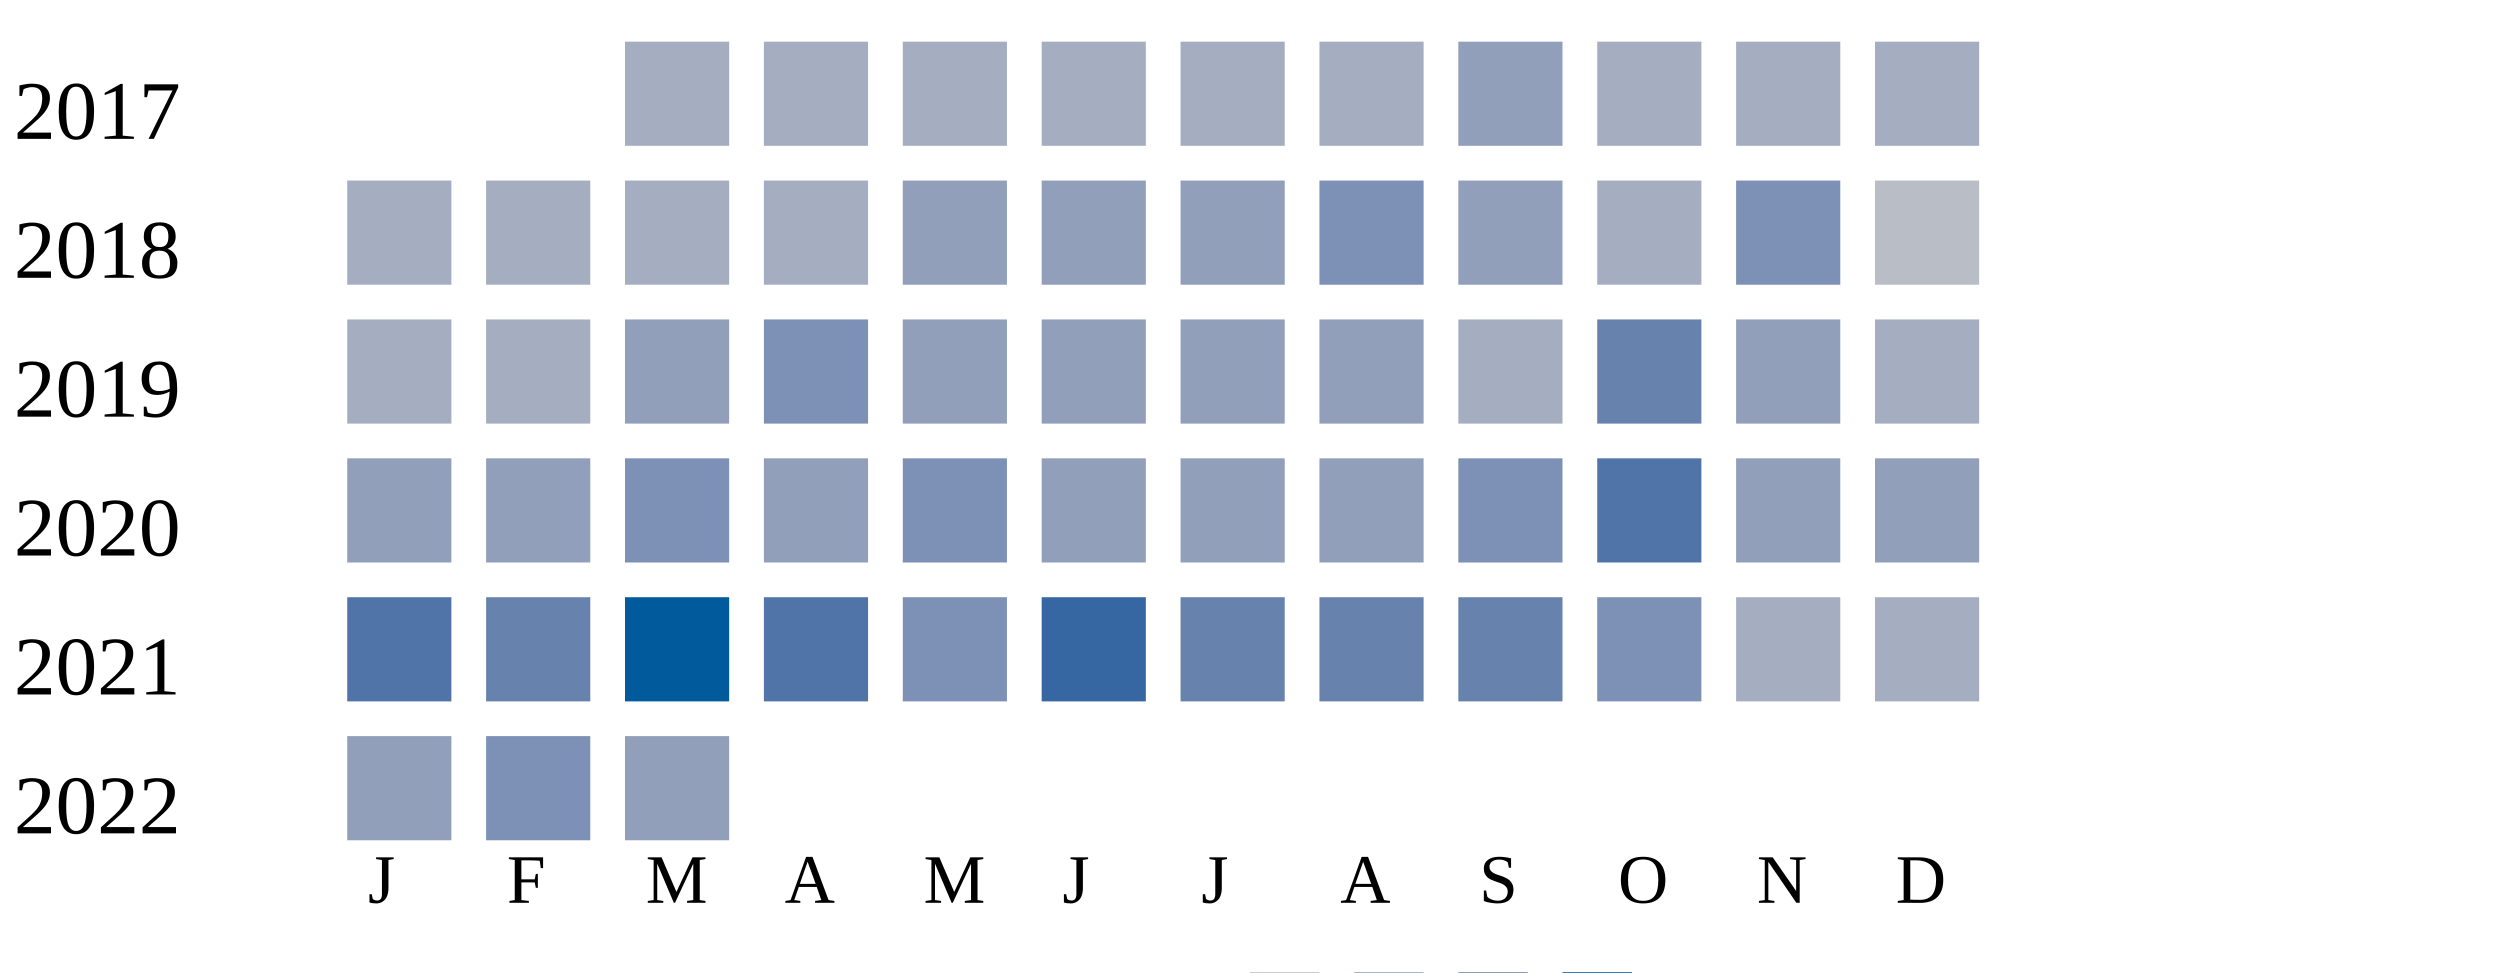
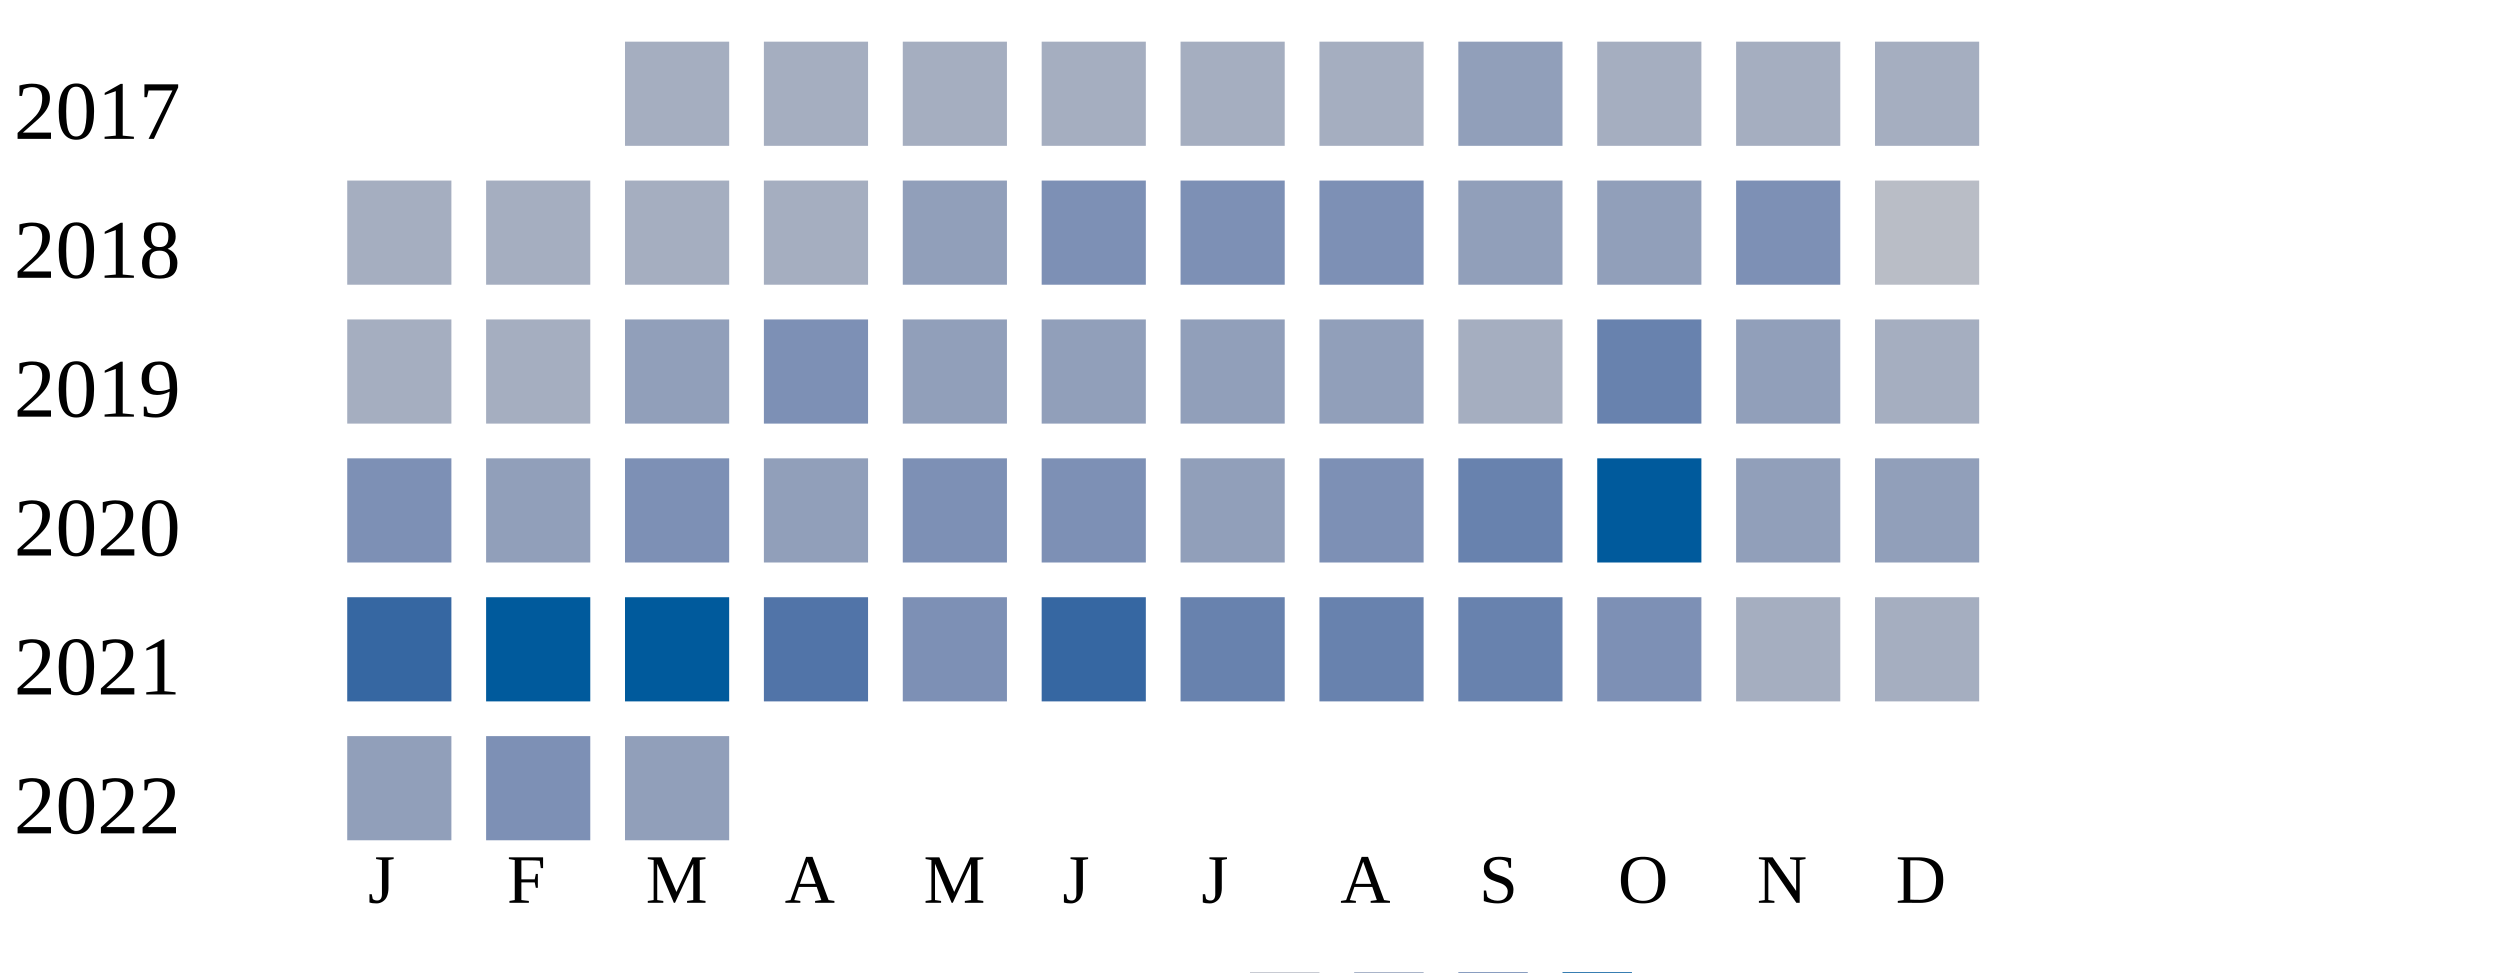
<svg xmlns="http://www.w3.org/2000/svg" width="360" height="140">
  <g transform="translate(0 0)">
    <text x="2" y="20">2017</text>
    <rect x="90" y="6" width="15" height="15" fill="#a5aec0" />
    <rect x="110" y="6" width="15" height="15" fill="#a5aec0" />
    <rect x="130" y="6" width="15" height="15" fill="#a5aec0" />
    <rect x="150" y="6" width="15" height="15" fill="#a5aec0" />
    <rect x="170" y="6" width="15" height="15" fill="#a5aec0" />
    <rect x="190" y="6" width="15" height="15" fill="#a5aec0" />
    <rect x="210" y="6" width="15" height="15" fill="#919fba" />
    <rect x="230" y="6" width="15" height="15" fill="#a5aec0" />
    <rect x="250" y="6" width="15" height="15" fill="#a5aec0" />
    <rect x="270" y="6" width="15" height="15" fill="#a5aec0" />
  </g>
  <g transform="translate(0 20)">
    <text x="2" y="20">2018</text>
    <rect x="50" y="6" width="15" height="15" fill="#a5aec0" />
    <rect x="70" y="6" width="15" height="15" fill="#a5aec0" />
    <rect x="90" y="6" width="15" height="15" fill="#a5aec0" />
    <rect x="110" y="6" width="15" height="15" fill="#a5aec0" />
    <rect x="130" y="6" width="15" height="15" fill="#919fba" />
-     <rect x="150" y="6" width="15" height="15" fill="#919fba" />
-     <rect x="170" y="6" width="15" height="15" fill="#919fba" />
+     <rect x="150" y="6" width="15" height="15" fill="#7d90b5" />
+     <rect x="170" y="6" width="15" height="15" fill="#7d90b5" />
    <rect x="190" y="6" width="15" height="15" fill="#7d90b5" />
    <rect x="210" y="6" width="15" height="15" fill="#919fba" />
-     <rect x="230" y="6" width="15" height="15" fill="#a5aec0" />
+     <rect x="230" y="6" width="15" height="15" fill="#919fba" />
    <rect x="250" y="6" width="15" height="15" fill="#7d90b5" />
    <rect x="270" y="6" width="15" height="15" fill="#b9bdc6" />
  </g>
  <g transform="translate(0 40)">
    <text x="2" y="20">2019</text>
    <rect x="50" y="6" width="15" height="15" fill="#a5aec0" />
    <rect x="70" y="6" width="15" height="15" fill="#a5aec0" />
    <rect x="90" y="6" width="15" height="15" fill="#919fba" />
    <rect x="110" y="6" width="15" height="15" fill="#7d90b5" />
    <rect x="130" y="6" width="15" height="15" fill="#919fba" />
    <rect x="150" y="6" width="15" height="15" fill="#919fba" />
    <rect x="170" y="6" width="15" height="15" fill="#919fba" />
    <rect x="190" y="6" width="15" height="15" fill="#919fba" />
    <rect x="210" y="6" width="15" height="15" fill="#a5aec0" />
    <rect x="230" y="6" width="15" height="15" fill="#6882ae" />
    <rect x="250" y="6" width="15" height="15" fill="#919fba" />
    <rect x="270" y="6" width="15" height="15" fill="#a5aec0" />
  </g>
  <g transform="translate(0 60)">
    <text x="2" y="20">2020</text>
-     <rect x="50" y="6" width="15" height="15" fill="#919fba" />
+     <rect x="50" y="6" width="15" height="15" fill="#7d90b5" />
    <rect x="70" y="6" width="15" height="15" fill="#919fba" />
    <rect x="90" y="6" width="15" height="15" fill="#7d90b5" />
    <rect x="110" y="6" width="15" height="15" fill="#919fba" />
    <rect x="130" y="6" width="15" height="15" fill="#7d90b5" />
-     <rect x="150" y="6" width="15" height="15" fill="#919fba" />
+     <rect x="150" y="6" width="15" height="15" fill="#7d90b5" />
    <rect x="170" y="6" width="15" height="15" fill="#919fba" />
-     <rect x="190" y="6" width="15" height="15" fill="#919fba" />
-     <rect x="210" y="6" width="15" height="15" fill="#7d90b5" />
-     <rect x="230" y="6" width="15" height="15" fill="#5174a8" />
+     <rect x="190" y="6" width="15" height="15" fill="#7d90b5" />
+     <rect x="210" y="6" width="15" height="15" fill="#6882ae" />
+     <rect x="230" y="6" width="15" height="15" fill="#005a9c" />
    <rect x="250" y="6" width="15" height="15" fill="#919fba" />
    <rect x="270" y="6" width="15" height="15" fill="#919fba" />
  </g>
  <g transform="translate(0 80)">
    <text x="2" y="20">2021</text>
-     <rect x="50" y="6" width="15" height="15" fill="#5174a8" />
-     <rect x="70" y="6" width="15" height="15" fill="#6882ae" />
+     <rect x="50" y="6" width="15" height="15" fill="#3667a2" />
+     <rect x="70" y="6" width="15" height="15" fill="#005a9c" />
    <rect x="90" y="6" width="15" height="15" fill="#005a9c" />
    <rect x="110" y="6" width="15" height="15" fill="#5174a8" />
    <rect x="130" y="6" width="15" height="15" fill="#7d90b5" />
    <rect x="150" y="6" width="15" height="15" fill="#3667a2" />
    <rect x="170" y="6" width="15" height="15" fill="#6882ae" />
    <rect x="190" y="6" width="15" height="15" fill="#6882ae" />
    <rect x="210" y="6" width="15" height="15" fill="#6882ae" />
    <rect x="230" y="6" width="15" height="15" fill="#7d90b5" />
    <rect x="250" y="6" width="15" height="15" fill="#a5aec0" />
    <rect x="270" y="6" width="15" height="15" fill="#a5aec0" />
  </g>
  <g transform="translate(0 100)">
    <text x="2" y="20">2022</text>
    <rect x="50" y="6" width="15" height="15" fill="#919fba" />
    <rect x="70" y="6" width="15" height="15" fill="#7d90b5" />
    <rect x="90" y="6" width="15" height="15" fill="#919fba" />
  </g>
  <text style="font-size: 10px; text-align: center" x="53" y="130">J</text>
  <text style="font-size: 10px; text-align: center" x="73" y="130">F</text>
  <text style="font-size: 10px; text-align: center" x="93" y="130">M</text>
  <text style="font-size: 10px; text-align: center" x="113" y="130">A</text>
  <text style="font-size: 10px; text-align: center" x="133" y="130">M</text>
  <text style="font-size: 10px; text-align: center" x="153" y="130">J</text>
  <text style="font-size: 10px; text-align: center" x="173" y="130">J</text>
  <text style="font-size: 10px; text-align: center" x="193" y="130">A</text>
  <text style="font-size: 10px; text-align: center" x="213" y="130">S</text>
  <text style="font-size: 10px; text-align: center" x="233" y="130">O</text>
  <text style="font-size: 10px; text-align: center" x="253" y="130">N</text>
  <text style="font-size: 10px; text-align: center" x="273" y="130">D</text>
  <text style="font-size: 10px;" x="155" y="149">Less</text>
  <rect fill="#b9bdc6" width="10" height="10" x="180" y="140" />
  <rect fill="#919fba" width="10" height="10" x="195" y="140" />
  <rect fill="#6882ae" width="10" height="10" x="210" y="140" />
  <rect fill="#005a9c" width="10" height="10" x="225" y="140" />
  <text x="240" y="149" style="font-size: 10px;">More</text>
</svg>
